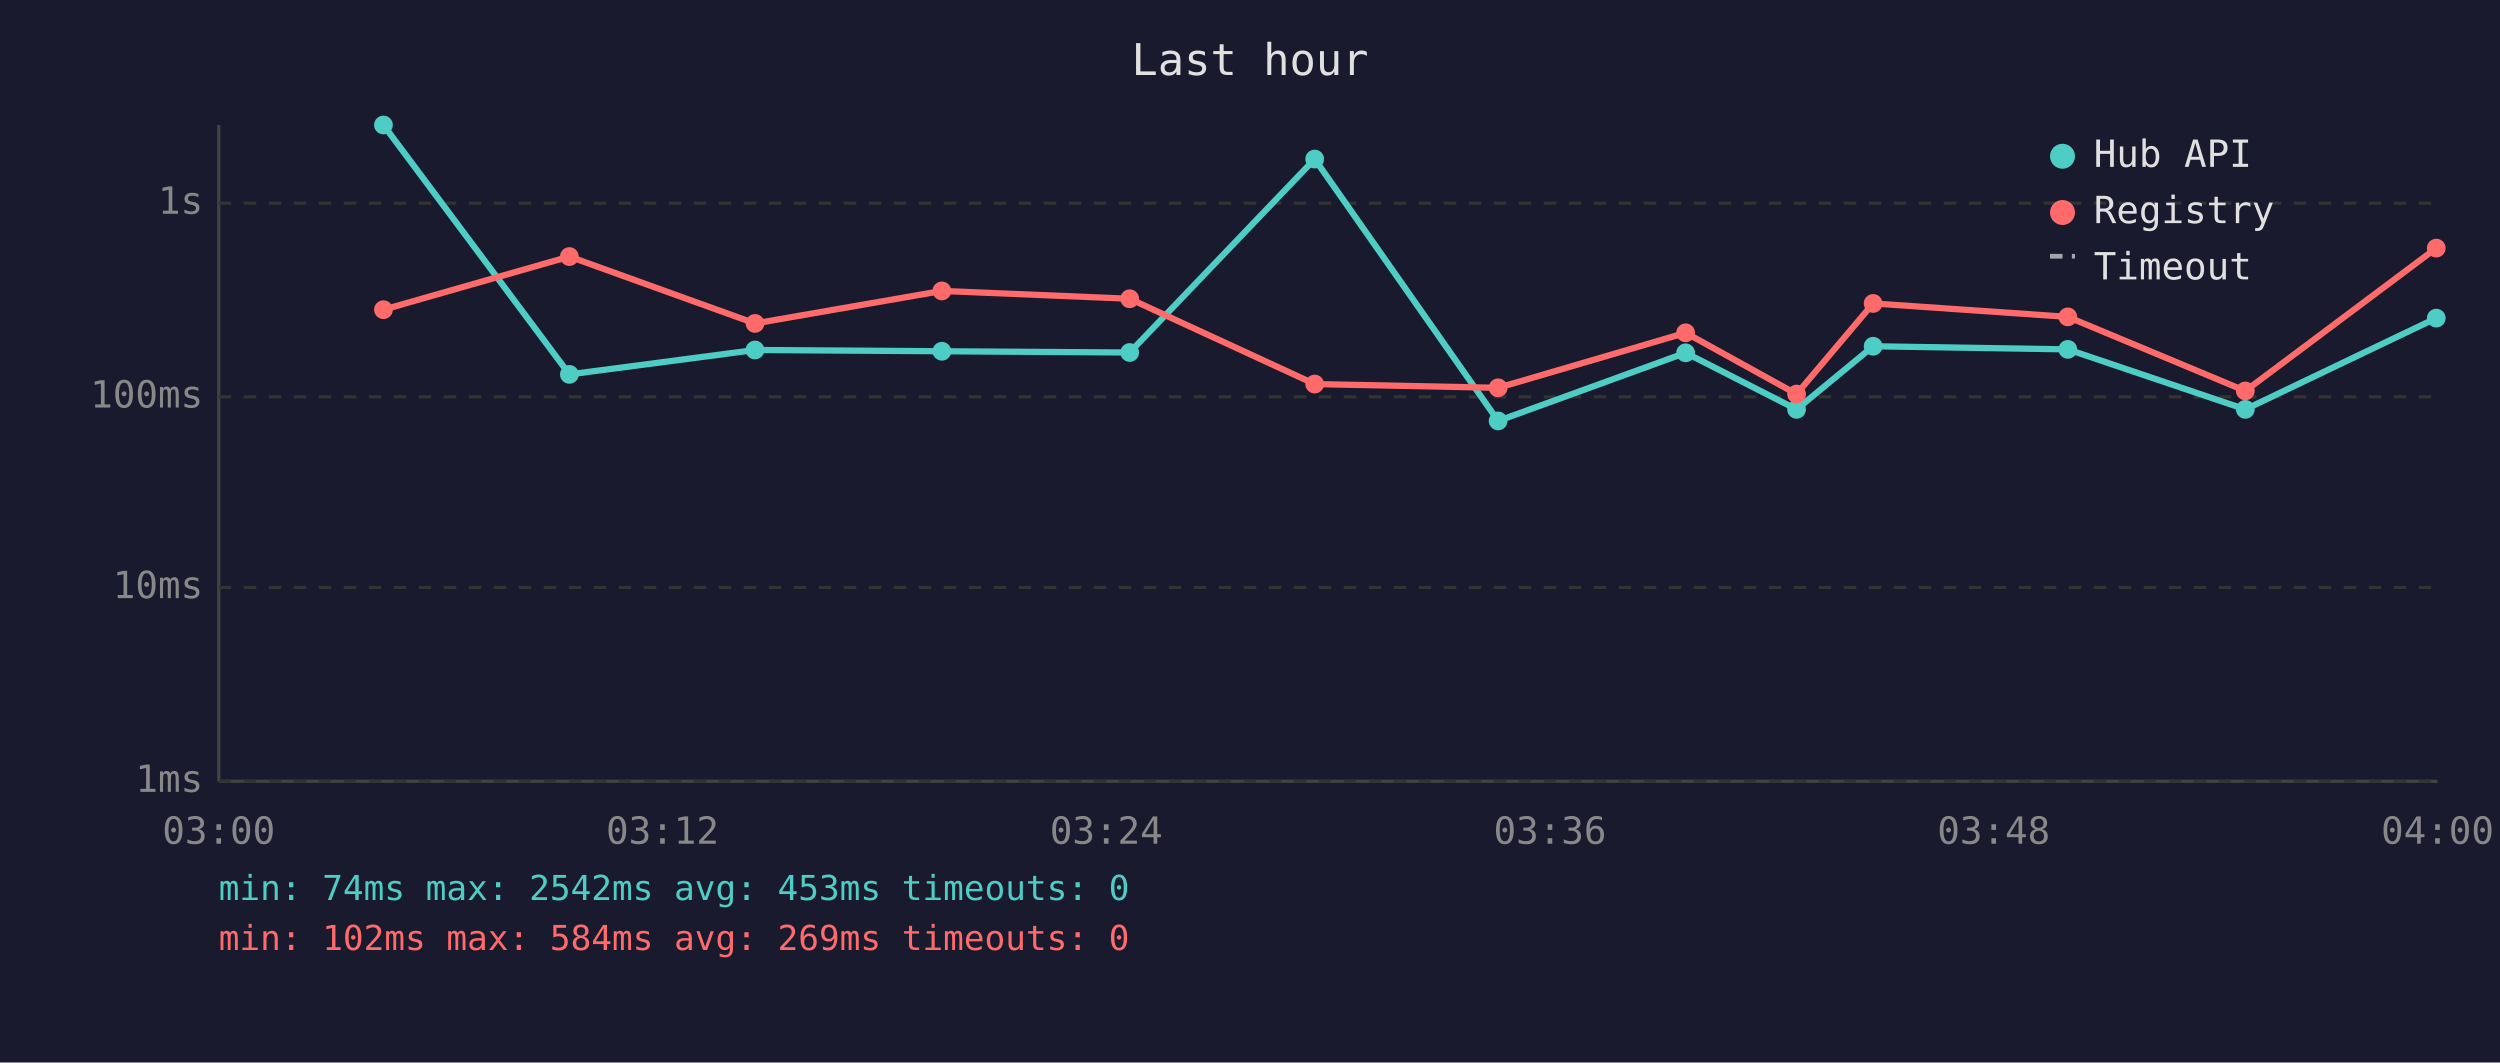
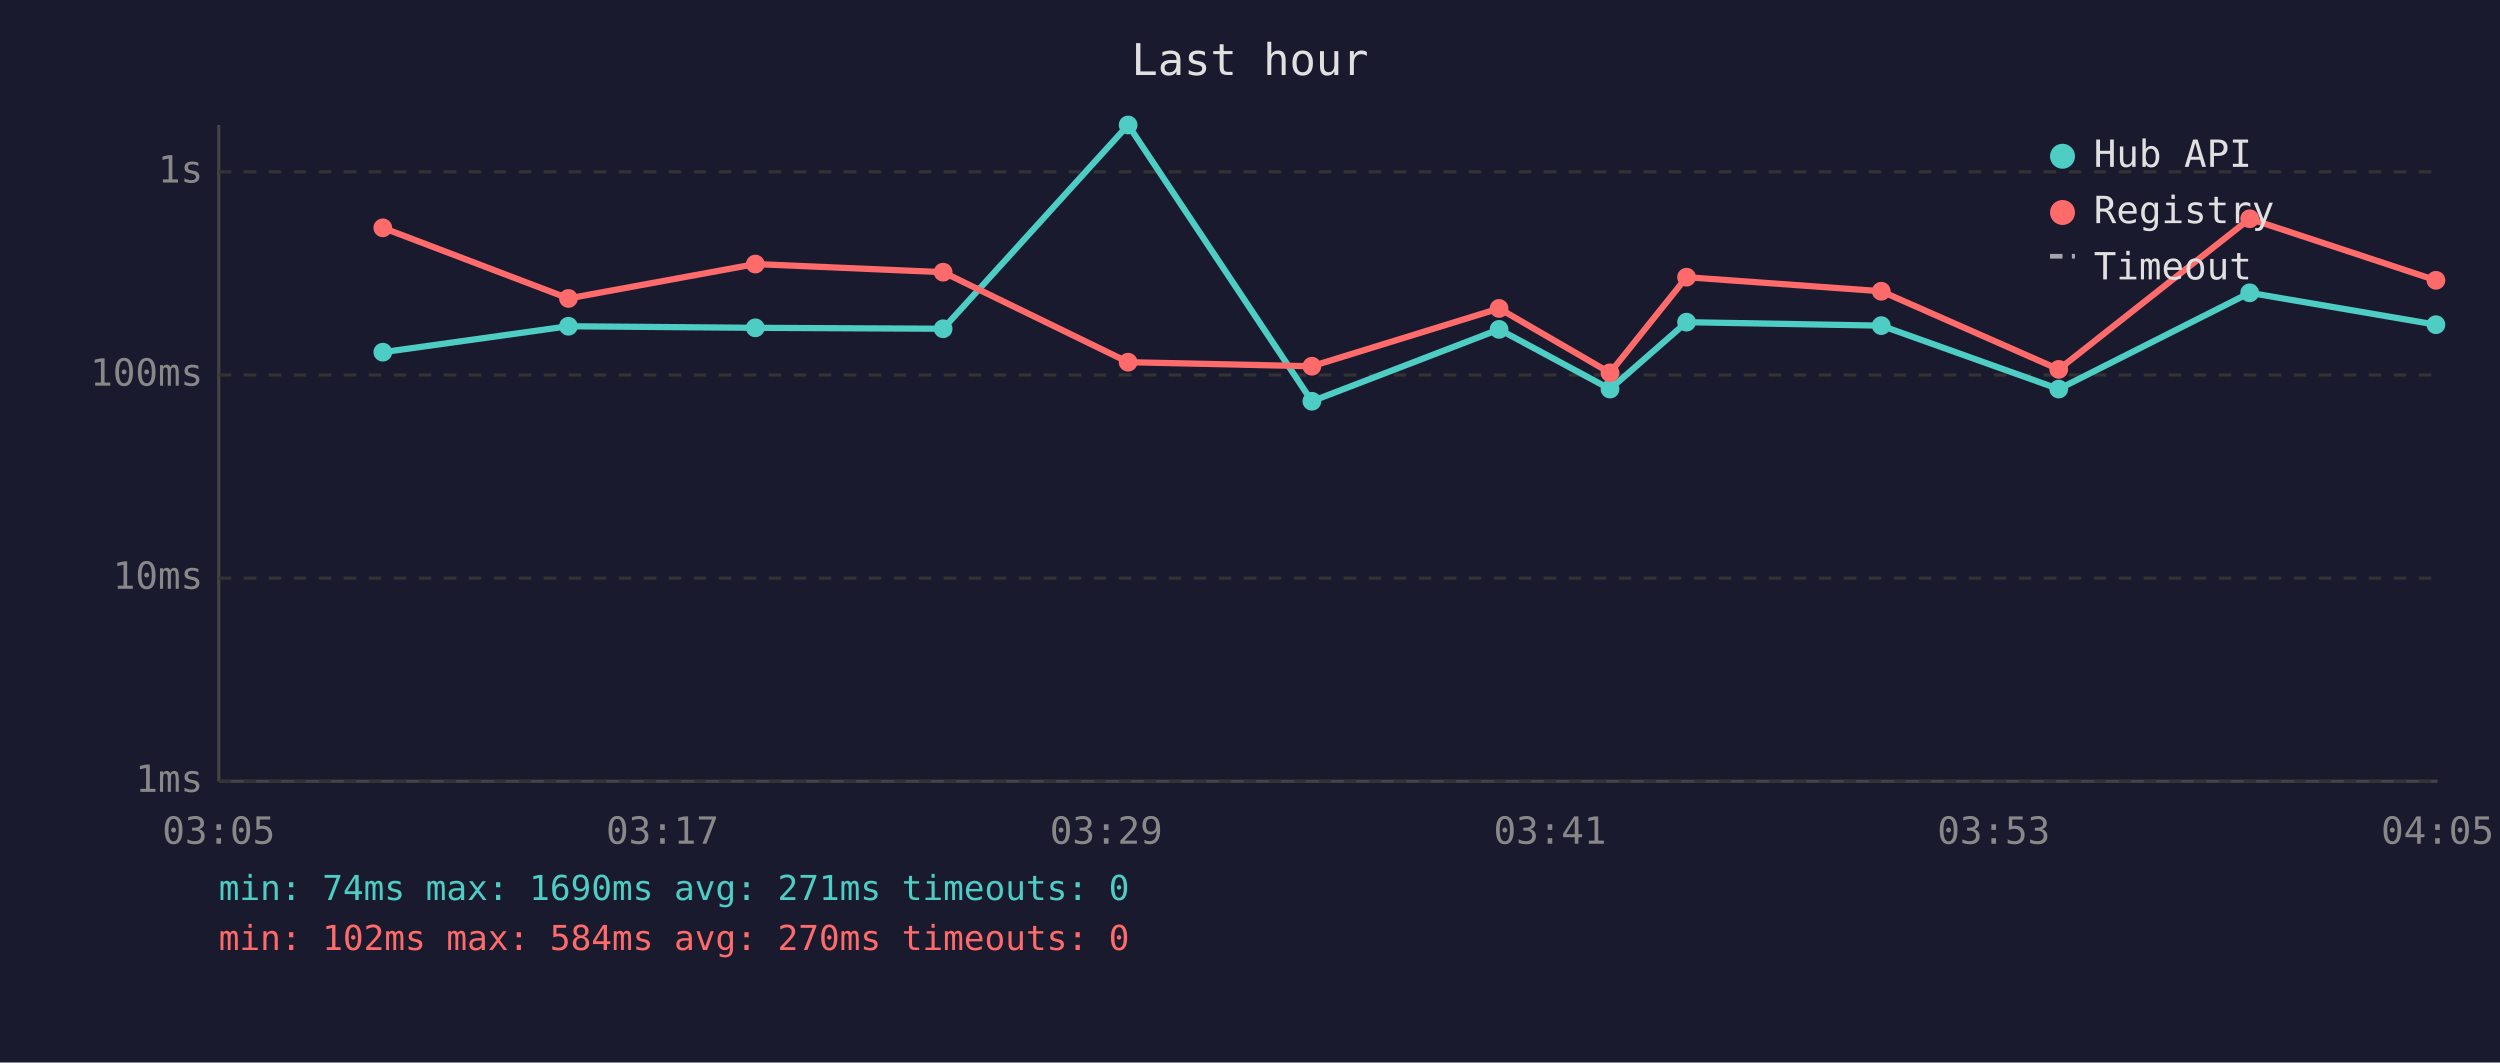
<svg xmlns="http://www.w3.org/2000/svg" viewBox="0 0 800 340" font-family="monospace" font-size="12">
  <rect width="800" height="340" fill="#1a1a2e" />
  <text x="400" y="24" fill="#e0e0e0" font-size="14" text-anchor="middle">Last hour</text>
  <line x1="70" y1="40" x2="70" y2="250" stroke="#444" stroke-width="1" />
  <line x1="70" y1="250" x2="780" y2="250" stroke="#444" stroke-width="1" />
  <line x1="70" y1="250" x2="780" y2="250" stroke="#333" stroke-width="1" stroke-dasharray="4" />
  <text x="65" y="250" fill="#888" text-anchor="end" dominant-baseline="middle">1ms</text>
-   <line x1="70" y1="188" x2="780" y2="188" stroke="#333" stroke-width="1" stroke-dasharray="4" />
-   <text x="65" y="188" fill="#888" text-anchor="end" dominant-baseline="middle">10ms</text>
-   <line x1="70" y1="127" x2="780" y2="127" stroke="#333" stroke-width="1" stroke-dasharray="4" />
-   <text x="65" y="127" fill="#888" text-anchor="end" dominant-baseline="middle">100ms</text>
-   <line x1="70" y1="65" x2="780" y2="65" stroke="#333" stroke-width="1" stroke-dasharray="4" />
-   <text x="65" y="65" fill="#888" text-anchor="end" dominant-baseline="middle">1s</text>
-   <text x="70" y="270" fill="#888" text-anchor="middle">03:00</text>
-   <text x="212" y="270" fill="#888" text-anchor="middle">03:12</text>
-   <text x="354" y="270" fill="#888" text-anchor="middle">03:24</text>
-   <text x="496" y="270" fill="#888" text-anchor="middle">03:36</text>
-   <text x="638" y="270" fill="#888" text-anchor="middle">03:48</text>
-   <text x="780" y="270" fill="#888" text-anchor="middle">04:00</text>
-   <polyline points="122.7,40.0 182.2,119.8 241.6,112.0 301.4,112.4 361.5,112.8 420.7,50.9 479.4,134.7 539.4,112.9 574.9,131.0 599.4,110.8 661.7,111.8 718.5,131.0 779.6,101.8" fill="none" stroke="#4ecdc4" stroke-width="2" opacity="1" />
-   <circle cx="122.7" cy="40.0" r="3" fill="#4ecdc4" />
-   <circle cx="182.2" cy="119.8" r="3" fill="#4ecdc4" />
-   <circle cx="241.6" cy="112.0" r="3" fill="#4ecdc4" />
-   <circle cx="301.4" cy="112.4" r="3" fill="#4ecdc4" />
-   <circle cx="361.5" cy="112.8" r="3" fill="#4ecdc4" />
-   <circle cx="420.7" cy="50.9" r="3" fill="#4ecdc4" />
-   <circle cx="479.4" cy="134.7" r="3" fill="#4ecdc4" />
-   <circle cx="539.4" cy="112.9" r="3" fill="#4ecdc4" />
-   <circle cx="574.9" cy="131.0" r="3" fill="#4ecdc4" />
-   <circle cx="599.4" cy="110.8" r="3" fill="#4ecdc4" />
-   <circle cx="661.7" cy="111.8" r="3" fill="#4ecdc4" />
-   <circle cx="718.5" cy="131.0" r="3" fill="#4ecdc4" />
-   <circle cx="779.6" cy="101.8" r="3" fill="#4ecdc4" />
-   <polyline points="122.7,99.1 182.2,82.1 241.6,103.5 301.4,93.1 361.5,95.6 420.7,122.9 479.4,124.1 539.4,106.5 574.9,126.1 599.4,97.1 661.7,101.4 718.5,125.1 779.6,79.4" fill="none" stroke="#ff6b6b" stroke-width="2" opacity="1" />
-   <circle cx="122.7" cy="99.1" r="3" fill="#ff6b6b" />
-   <circle cx="182.2" cy="82.1" r="3" fill="#ff6b6b" />
-   <circle cx="241.6" cy="103.5" r="3" fill="#ff6b6b" />
-   <circle cx="301.4" cy="93.1" r="3" fill="#ff6b6b" />
-   <circle cx="361.5" cy="95.6" r="3" fill="#ff6b6b" />
-   <circle cx="420.7" cy="122.9" r="3" fill="#ff6b6b" />
-   <circle cx="479.4" cy="124.1" r="3" fill="#ff6b6b" />
-   <circle cx="539.4" cy="106.5" r="3" fill="#ff6b6b" />
-   <circle cx="574.9" cy="126.1" r="3" fill="#ff6b6b" />
-   <circle cx="599.4" cy="97.1" r="3" fill="#ff6b6b" />
-   <circle cx="661.7" cy="101.4" r="3" fill="#ff6b6b" />
-   <circle cx="718.5" cy="125.1" r="3" fill="#ff6b6b" />
-   <circle cx="779.6" cy="79.4" r="3" fill="#ff6b6b" />
+   <line x1="70" y1="185" x2="780" y2="185" stroke="#333" stroke-width="1" stroke-dasharray="4" />
+   <text x="65" y="185" fill="#888" text-anchor="end" dominant-baseline="middle">10ms</text>
+   <line x1="70" y1="120" x2="780" y2="120" stroke="#333" stroke-width="1" stroke-dasharray="4" />
+   <text x="65" y="120" fill="#888" text-anchor="end" dominant-baseline="middle">100ms</text>
+   <line x1="70" y1="55" x2="780" y2="55" stroke="#333" stroke-width="1" stroke-dasharray="4" />
+   <text x="65" y="55" fill="#888" text-anchor="end" dominant-baseline="middle">1s</text>
+   <text x="70" y="270" fill="#888" text-anchor="middle">03:05</text>
+   <text x="212" y="270" fill="#888" text-anchor="middle">03:17</text>
+   <text x="354" y="270" fill="#888" text-anchor="middle">03:29</text>
+   <text x="496" y="270" fill="#888" text-anchor="middle">03:41</text>
+   <text x="638" y="270" fill="#888" text-anchor="middle">03:53</text>
+   <text x="780" y="270" fill="#888" text-anchor="middle">04:05</text>
+   <polyline points="122.5,112.7 181.9,104.4 241.7,104.9 301.8,105.2 361.0,40.0 419.8,128.4 479.7,105.4 515.2,124.5 539.7,103.1 602.0,104.2 658.8,124.5 719.9,93.7 779.5,103.9" fill="none" stroke="#4ecdc4" stroke-width="2" opacity="1" />
+   <circle cx="122.5" cy="112.7" r="3" fill="#4ecdc4" />
+   <circle cx="181.9" cy="104.4" r="3" fill="#4ecdc4" />
+   <circle cx="241.7" cy="104.9" r="3" fill="#4ecdc4" />
+   <circle cx="301.8" cy="105.2" r="3" fill="#4ecdc4" />
+   <circle cx="361.0" cy="40.0" r="3" fill="#4ecdc4" />
+   <circle cx="419.8" cy="128.4" r="3" fill="#4ecdc4" />
+   <circle cx="479.7" cy="105.4" r="3" fill="#4ecdc4" />
+   <circle cx="515.2" cy="124.5" r="3" fill="#4ecdc4" />
+   <circle cx="539.7" cy="103.1" r="3" fill="#4ecdc4" />
+   <circle cx="602.0" cy="104.2" r="3" fill="#4ecdc4" />
+   <circle cx="658.8" cy="124.5" r="3" fill="#4ecdc4" />
+   <circle cx="719.9" cy="93.7" r="3" fill="#4ecdc4" />
+   <circle cx="779.5" cy="103.9" r="3" fill="#4ecdc4" />
+   <polyline points="122.5,72.9 181.9,95.5 241.7,84.5 301.8,87.1 361.0,115.9 419.8,117.2 479.7,98.7 515.2,119.3 539.7,88.7 602.0,93.2 658.8,118.2 719.9,70.0 779.5,89.7" fill="none" stroke="#ff6b6b" stroke-width="2" opacity="1" />
+   <circle cx="122.5" cy="72.9" r="3" fill="#ff6b6b" />
+   <circle cx="181.9" cy="95.5" r="3" fill="#ff6b6b" />
+   <circle cx="241.7" cy="84.5" r="3" fill="#ff6b6b" />
+   <circle cx="301.8" cy="87.1" r="3" fill="#ff6b6b" />
+   <circle cx="361.0" cy="115.9" r="3" fill="#ff6b6b" />
+   <circle cx="419.8" cy="117.2" r="3" fill="#ff6b6b" />
+   <circle cx="479.7" cy="98.7" r="3" fill="#ff6b6b" />
+   <circle cx="515.2" cy="119.3" r="3" fill="#ff6b6b" />
+   <circle cx="539.7" cy="88.7" r="3" fill="#ff6b6b" />
+   <circle cx="602.0" cy="93.2" r="3" fill="#ff6b6b" />
+   <circle cx="658.8" cy="118.2" r="3" fill="#ff6b6b" />
+   <circle cx="719.9" cy="70.0" r="3" fill="#ff6b6b" />
+   <circle cx="779.5" cy="89.7" r="3" fill="#ff6b6b" />
  <circle cx="660" cy="50" r="4" fill="#4ecdc4" />
  <text x="670" y="50" fill="#e0e0e0" dominant-baseline="middle">Hub API</text>
  <circle cx="660" cy="68" r="4" fill="#ff6b6b" />
  <text x="670" y="68" fill="#e0e0e0" dominant-baseline="middle">Registry</text>
  <line x1="656" y1="82" x2="664" y2="82" stroke="#e0e0e0" stroke-width="1.5" stroke-dasharray="4,3" opacity="0.7" />
  <text x="670" y="86" fill="#e0e0e0" dominant-baseline="middle">Timeout</text>
-   <text x="70" y="288" fill="#4ecdc4" font-size="11">min: 74ms  max: 2542ms  avg: 453ms  timeouts: 0</text>
-   <text x="70" y="304" fill="#ff6b6b" font-size="11">min: 102ms  max: 584ms  avg: 269ms  timeouts: 0</text>
+   <text x="70" y="288" fill="#4ecdc4" font-size="11">min: 74ms  max: 1690ms  avg: 271ms  timeouts: 0</text>
+   <text x="70" y="304" fill="#ff6b6b" font-size="11">min: 102ms  max: 584ms  avg: 270ms  timeouts: 0</text>
</svg>
